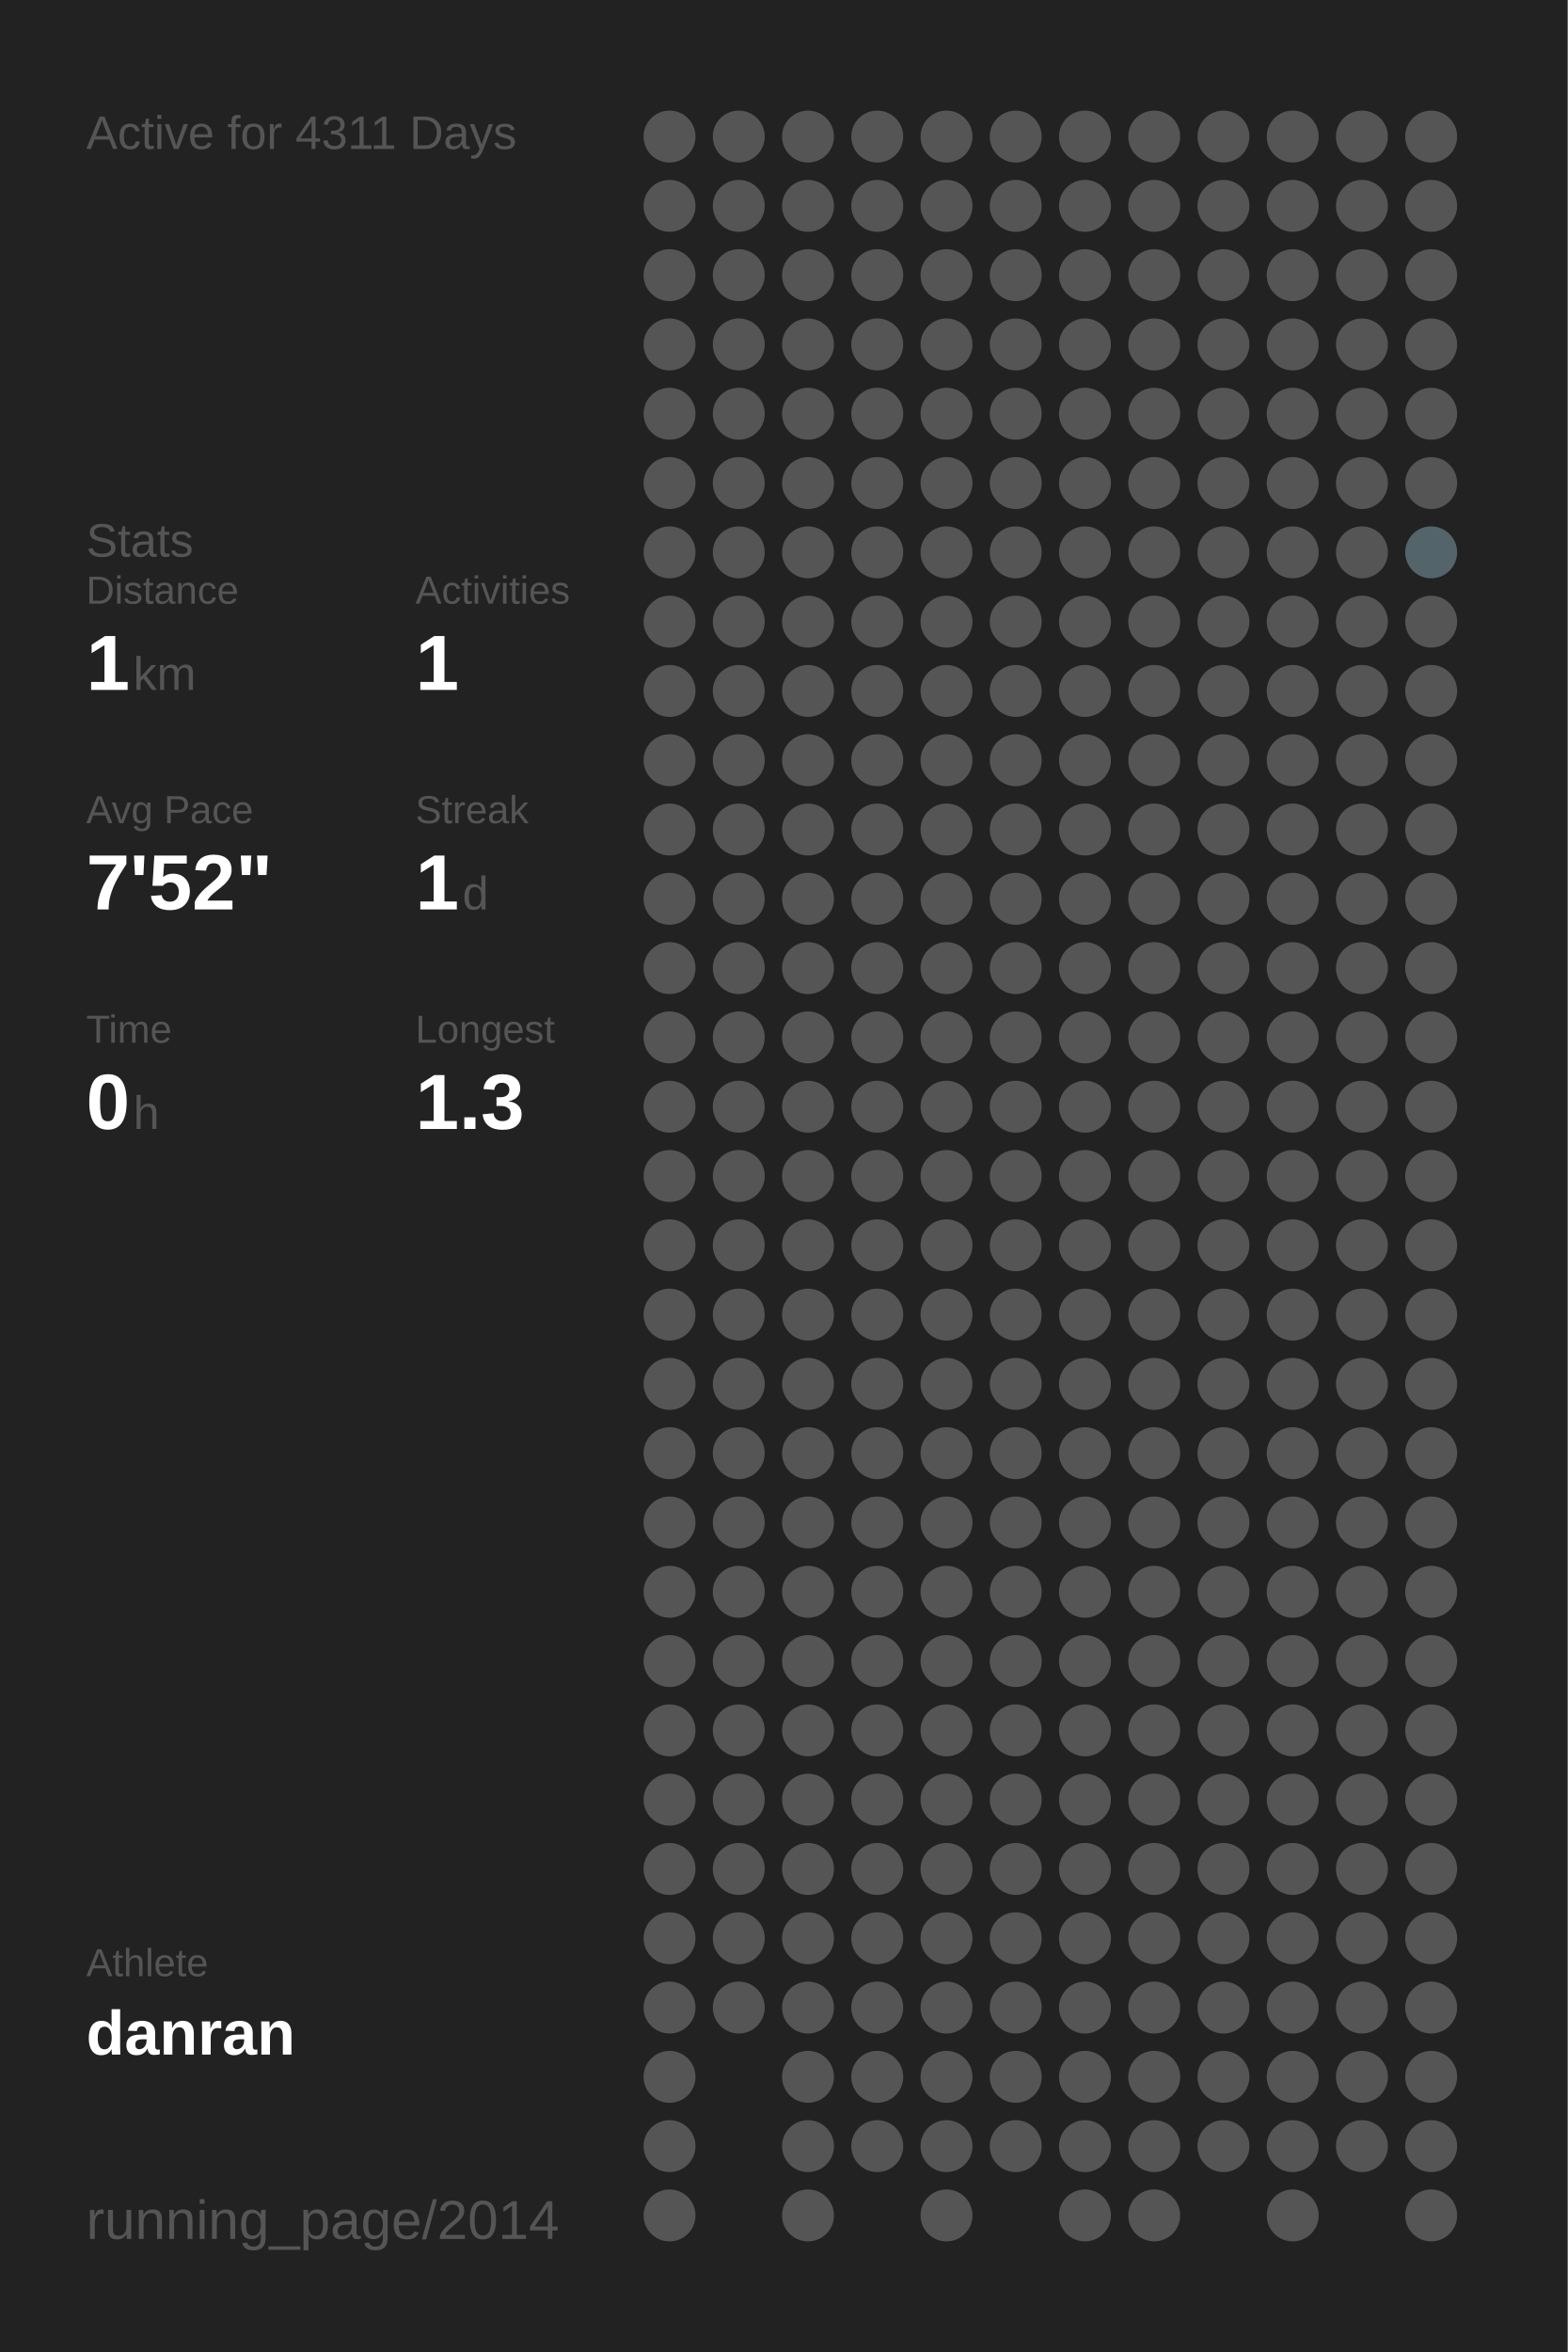
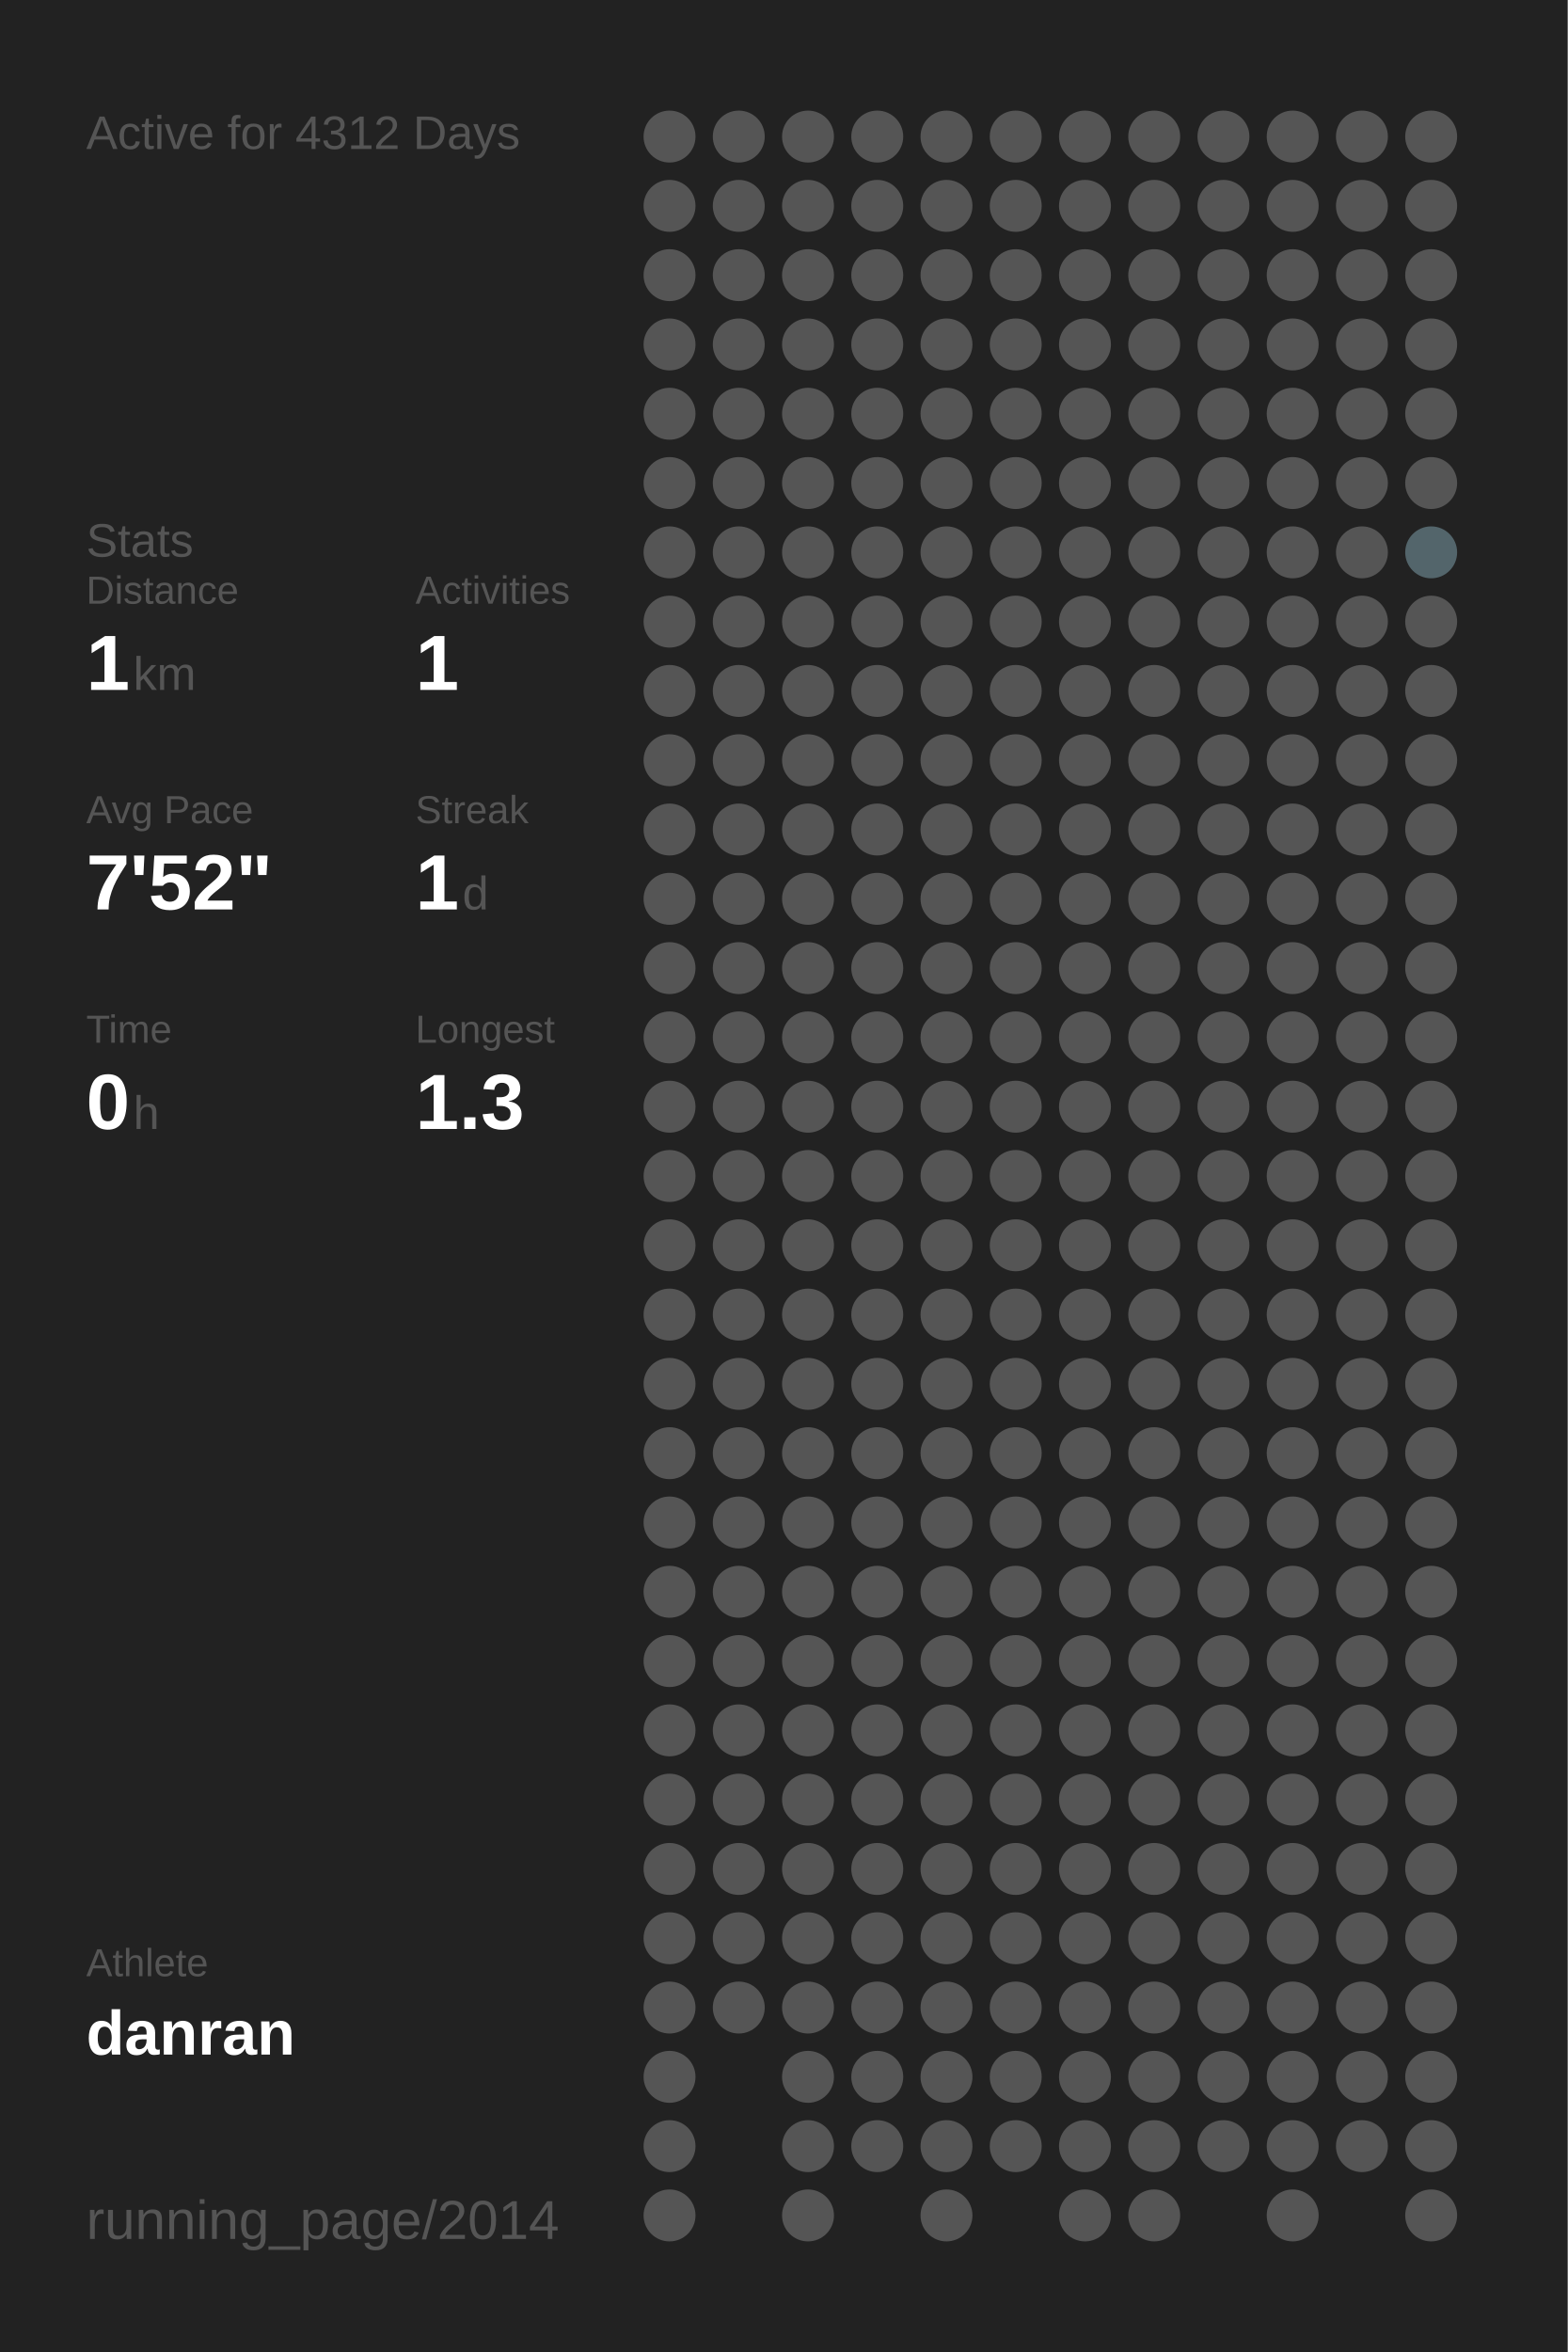
<svg xmlns="http://www.w3.org/2000/svg" baseProfile="full" height="300mm" version="1.1" viewBox="0,0,200,300" width="200mm">
  <defs />
  <rect fill="#222222" height="300" width="200" x="0" y="0" />
-   <text fill="#555555" style="font-size:6px; font-family:Arial;" x="11" y="19">Active for 4311 Days</text>
+   <text fill="#555555" style="font-size:6px; font-family:Arial;" x="11" y="19">Active for 4312 Days</text>
  <text fill="#555555" style="font-size:6px; font-family:Arial;" x="11" y="71">Stats</text>
  <text fill="#555555" style="font-size:5px; font-family:Arial;" x="11" y="77">Distance</text>
  <text fill="#FFFFFF" style="font-size:10px; font-family:Arial; font-weight:bold;" x="11" y="88">1</text>
  <text fill="#555555" style="font-size:6px; font-family:Arial;" x="17" y="88">km</text>
  <text fill="#555555" style="font-size:5px; font-family:Arial;" x="53" y="77">Activities</text>
  <text fill="#FFFFFF" style="font-size:10px; font-family:Arial; font-weight:bold;" x="53" y="88">1</text>
  <text fill="#555555" style="font-size:5px; font-family:Arial;" x="11" y="105">Avg Pace</text>
  <text fill="#FFFFFF" style="font-size:10px; font-family:Arial; font-weight:bold;" x="11" y="116">7'52"</text>
  <text fill="#555555" style="font-size:5px; font-family:Arial;" x="53" y="105">Streak</text>
  <text fill="#FFFFFF" style="font-size:10px; font-family:Arial; font-weight:bold;" x="53" y="116">1</text>
  <text fill="#555555" style="font-size:6px; font-family:Arial;" x="59" y="116">d</text>
  <text fill="#555555" style="font-size:5px; font-family:Arial;" x="11" y="133">Time</text>
  <text fill="#FFFFFF" style="font-size:10px; font-family:Arial; font-weight:bold;" x="11" y="144">0</text>
  <text fill="#555555" style="font-size:6px; font-family:Arial;" x="17" y="144">h</text>
  <text fill="#555555" style="font-size:5px; font-family:Arial;" x="53" y="133">Longest</text>
  <text fill="#FFFFFF" style="font-size:10px; font-family:Arial; font-weight:bold;" x="53" y="144">1.3</text>
  <text fill="#555555" style="font-size:5px; font-family:Arial;" x="11" y="252.065">Athlete</text>
  <text fill="#FFFFFF" style="font-size:8px; font-family:Arial; font-weight:bold;" x="11" y="262.065">danran</text>
  <text fill="#555555" style="font-size:7px; font-family:Arial;" x="11" y="285.581">running_page/2014</text>
  <circle cx="85.417" cy="17.419" fill="#555555" r="3.312" />
  <circle cx="85.417" cy="26.258" fill="#555555" r="3.312" />
  <circle cx="85.417" cy="35.097" fill="#555555" r="3.312" />
  <circle cx="85.417" cy="43.935" fill="#555555" r="3.312" />
  <circle cx="85.417" cy="52.774" fill="#555555" r="3.312" />
  <circle cx="85.417" cy="61.613" fill="#555555" r="3.312" />
  <circle cx="85.417" cy="70.452" fill="#555555" r="3.312" />
  <circle cx="85.417" cy="79.29" fill="#555555" r="3.312" />
  <circle cx="85.417" cy="88.129" fill="#555555" r="3.312" />
  <circle cx="85.417" cy="96.968" fill="#555555" r="3.312" />
  <circle cx="85.417" cy="105.806" fill="#555555" r="3.312" />
  <circle cx="85.417" cy="114.645" fill="#555555" r="3.312" />
  <circle cx="85.417" cy="123.484" fill="#555555" r="3.312" />
  <circle cx="85.417" cy="132.323" fill="#555555" r="3.312" />
  <circle cx="85.417" cy="141.161" fill="#555555" r="3.312" />
  <circle cx="85.417" cy="150" fill="#555555" r="3.312" />
  <circle cx="85.417" cy="158.839" fill="#555555" r="3.312" />
  <circle cx="85.417" cy="167.677" fill="#555555" r="3.312" />
  <circle cx="85.417" cy="176.516" fill="#555555" r="3.312" />
  <circle cx="85.417" cy="185.355" fill="#555555" r="3.312" />
  <circle cx="85.417" cy="194.194" fill="#555555" r="3.312" />
  <circle cx="85.417" cy="203.032" fill="#555555" r="3.312" />
  <circle cx="85.417" cy="211.871" fill="#555555" r="3.312" />
  <circle cx="85.417" cy="220.71" fill="#555555" r="3.312" />
  <circle cx="85.417" cy="229.548" fill="#555555" r="3.312" />
  <circle cx="85.417" cy="238.387" fill="#555555" r="3.312" />
  <circle cx="85.417" cy="247.226" fill="#555555" r="3.312" />
  <circle cx="85.417" cy="256.065" fill="#555555" r="3.312" />
  <circle cx="85.417" cy="264.903" fill="#555555" r="3.312" />
  <circle cx="85.417" cy="273.742" fill="#555555" r="3.312" />
  <circle cx="85.417" cy="282.581" fill="#555555" r="3.312" />
  <circle cx="94.25" cy="17.419" fill="#555555" r="3.312" />
  <circle cx="94.25" cy="26.258" fill="#555555" r="3.312" />
  <circle cx="94.25" cy="35.097" fill="#555555" r="3.312" />
  <circle cx="94.25" cy="43.935" fill="#555555" r="3.312" />
  <circle cx="94.25" cy="52.774" fill="#555555" r="3.312" />
  <circle cx="94.25" cy="61.613" fill="#555555" r="3.312" />
  <circle cx="94.25" cy="70.452" fill="#555555" r="3.312" />
  <circle cx="94.25" cy="79.29" fill="#555555" r="3.312" />
  <circle cx="94.25" cy="88.129" fill="#555555" r="3.312" />
  <circle cx="94.25" cy="96.968" fill="#555555" r="3.312" />
  <circle cx="94.25" cy="105.806" fill="#555555" r="3.312" />
  <circle cx="94.25" cy="114.645" fill="#555555" r="3.312" />
  <circle cx="94.25" cy="123.484" fill="#555555" r="3.312" />
  <circle cx="94.25" cy="132.323" fill="#555555" r="3.312" />
  <circle cx="94.25" cy="141.161" fill="#555555" r="3.312" />
  <circle cx="94.25" cy="150" fill="#555555" r="3.312" />
  <circle cx="94.25" cy="158.839" fill="#555555" r="3.312" />
  <circle cx="94.25" cy="167.677" fill="#555555" r="3.312" />
  <circle cx="94.25" cy="176.516" fill="#555555" r="3.312" />
  <circle cx="94.25" cy="185.355" fill="#555555" r="3.312" />
  <circle cx="94.25" cy="194.194" fill="#555555" r="3.312" />
  <circle cx="94.25" cy="203.032" fill="#555555" r="3.312" />
  <circle cx="94.25" cy="211.871" fill="#555555" r="3.312" />
  <circle cx="94.25" cy="220.71" fill="#555555" r="3.312" />
  <circle cx="94.25" cy="229.548" fill="#555555" r="3.312" />
  <circle cx="94.25" cy="238.387" fill="#555555" r="3.312" />
  <circle cx="94.25" cy="247.226" fill="#555555" r="3.312" />
  <circle cx="94.25" cy="256.065" fill="#555555" r="3.312" />
  <circle cx="103.083" cy="17.419" fill="#555555" r="3.312" />
  <circle cx="103.083" cy="26.258" fill="#555555" r="3.312" />
  <circle cx="103.083" cy="35.097" fill="#555555" r="3.312" />
  <circle cx="103.083" cy="43.935" fill="#555555" r="3.312" />
  <circle cx="103.083" cy="52.774" fill="#555555" r="3.312" />
  <circle cx="103.083" cy="61.613" fill="#555555" r="3.312" />
  <circle cx="103.083" cy="70.452" fill="#555555" r="3.312" />
  <circle cx="103.083" cy="79.29" fill="#555555" r="3.312" />
  <circle cx="103.083" cy="88.129" fill="#555555" r="3.312" />
  <circle cx="103.083" cy="96.968" fill="#555555" r="3.312" />
  <circle cx="103.083" cy="105.806" fill="#555555" r="3.312" />
  <circle cx="103.083" cy="114.645" fill="#555555" r="3.312" />
  <circle cx="103.083" cy="123.484" fill="#555555" r="3.312" />
  <circle cx="103.083" cy="132.323" fill="#555555" r="3.312" />
  <circle cx="103.083" cy="141.161" fill="#555555" r="3.312" />
  <circle cx="103.083" cy="150" fill="#555555" r="3.312" />
  <circle cx="103.083" cy="158.839" fill="#555555" r="3.312" />
  <circle cx="103.083" cy="167.677" fill="#555555" r="3.312" />
  <circle cx="103.083" cy="176.516" fill="#555555" r="3.312" />
  <circle cx="103.083" cy="185.355" fill="#555555" r="3.312" />
  <circle cx="103.083" cy="194.194" fill="#555555" r="3.312" />
  <circle cx="103.083" cy="203.032" fill="#555555" r="3.312" />
  <circle cx="103.083" cy="211.871" fill="#555555" r="3.312" />
  <circle cx="103.083" cy="220.71" fill="#555555" r="3.312" />
  <circle cx="103.083" cy="229.548" fill="#555555" r="3.312" />
  <circle cx="103.083" cy="238.387" fill="#555555" r="3.312" />
  <circle cx="103.083" cy="247.226" fill="#555555" r="3.312" />
  <circle cx="103.083" cy="256.065" fill="#555555" r="3.312" />
  <circle cx="103.083" cy="264.903" fill="#555555" r="3.312" />
  <circle cx="103.083" cy="273.742" fill="#555555" r="3.312" />
  <circle cx="103.083" cy="282.581" fill="#555555" r="3.312" />
  <circle cx="111.917" cy="17.419" fill="#555555" r="3.312" />
  <circle cx="111.917" cy="26.258" fill="#555555" r="3.312" />
  <circle cx="111.917" cy="35.097" fill="#555555" r="3.312" />
  <circle cx="111.917" cy="43.935" fill="#555555" r="3.312" />
  <circle cx="111.917" cy="52.774" fill="#555555" r="3.312" />
  <circle cx="111.917" cy="61.613" fill="#555555" r="3.312" />
  <circle cx="111.917" cy="70.452" fill="#555555" r="3.312" />
  <circle cx="111.917" cy="79.29" fill="#555555" r="3.312" />
  <circle cx="111.917" cy="88.129" fill="#555555" r="3.312" />
  <circle cx="111.917" cy="96.968" fill="#555555" r="3.312" />
  <circle cx="111.917" cy="105.806" fill="#555555" r="3.312" />
  <circle cx="111.917" cy="114.645" fill="#555555" r="3.312" />
  <circle cx="111.917" cy="123.484" fill="#555555" r="3.312" />
  <circle cx="111.917" cy="132.323" fill="#555555" r="3.312" />
  <circle cx="111.917" cy="141.161" fill="#555555" r="3.312" />
  <circle cx="111.917" cy="150" fill="#555555" r="3.312" />
  <circle cx="111.917" cy="158.839" fill="#555555" r="3.312" />
  <circle cx="111.917" cy="167.677" fill="#555555" r="3.312" />
  <circle cx="111.917" cy="176.516" fill="#555555" r="3.312" />
  <circle cx="111.917" cy="185.355" fill="#555555" r="3.312" />
  <circle cx="111.917" cy="194.194" fill="#555555" r="3.312" />
  <circle cx="111.917" cy="203.032" fill="#555555" r="3.312" />
  <circle cx="111.917" cy="211.871" fill="#555555" r="3.312" />
  <circle cx="111.917" cy="220.71" fill="#555555" r="3.312" />
  <circle cx="111.917" cy="229.548" fill="#555555" r="3.312" />
  <circle cx="111.917" cy="238.387" fill="#555555" r="3.312" />
  <circle cx="111.917" cy="247.226" fill="#555555" r="3.312" />
  <circle cx="111.917" cy="256.065" fill="#555555" r="3.312" />
  <circle cx="111.917" cy="264.903" fill="#555555" r="3.312" />
  <circle cx="111.917" cy="273.742" fill="#555555" r="3.312" />
  <circle cx="120.75" cy="17.419" fill="#555555" r="3.312" />
  <circle cx="120.75" cy="26.258" fill="#555555" r="3.312" />
  <circle cx="120.75" cy="35.097" fill="#555555" r="3.312" />
  <circle cx="120.75" cy="43.935" fill="#555555" r="3.312" />
  <circle cx="120.75" cy="52.774" fill="#555555" r="3.312" />
  <circle cx="120.75" cy="61.613" fill="#555555" r="3.312" />
  <circle cx="120.75" cy="70.452" fill="#555555" r="3.312" />
  <circle cx="120.75" cy="79.29" fill="#555555" r="3.312" />
  <circle cx="120.75" cy="88.129" fill="#555555" r="3.312" />
  <circle cx="120.75" cy="96.968" fill="#555555" r="3.312" />
  <circle cx="120.75" cy="105.806" fill="#555555" r="3.312" />
  <circle cx="120.75" cy="114.645" fill="#555555" r="3.312" />
  <circle cx="120.75" cy="123.484" fill="#555555" r="3.312" />
  <circle cx="120.75" cy="132.323" fill="#555555" r="3.312" />
  <circle cx="120.75" cy="141.161" fill="#555555" r="3.312" />
  <circle cx="120.75" cy="150" fill="#555555" r="3.312" />
  <circle cx="120.75" cy="158.839" fill="#555555" r="3.312" />
  <circle cx="120.75" cy="167.677" fill="#555555" r="3.312" />
  <circle cx="120.75" cy="176.516" fill="#555555" r="3.312" />
  <circle cx="120.75" cy="185.355" fill="#555555" r="3.312" />
  <circle cx="120.75" cy="194.194" fill="#555555" r="3.312" />
  <circle cx="120.75" cy="203.032" fill="#555555" r="3.312" />
  <circle cx="120.75" cy="211.871" fill="#555555" r="3.312" />
  <circle cx="120.75" cy="220.71" fill="#555555" r="3.312" />
  <circle cx="120.75" cy="229.548" fill="#555555" r="3.312" />
  <circle cx="120.75" cy="238.387" fill="#555555" r="3.312" />
  <circle cx="120.75" cy="247.226" fill="#555555" r="3.312" />
  <circle cx="120.75" cy="256.065" fill="#555555" r="3.312" />
  <circle cx="120.75" cy="264.903" fill="#555555" r="3.312" />
  <circle cx="120.75" cy="273.742" fill="#555555" r="3.312" />
  <circle cx="120.75" cy="282.581" fill="#555555" r="3.312" />
  <circle cx="129.583" cy="17.419" fill="#555555" r="3.312" />
  <circle cx="129.583" cy="26.258" fill="#555555" r="3.312" />
  <circle cx="129.583" cy="35.097" fill="#555555" r="3.312" />
  <circle cx="129.583" cy="43.935" fill="#555555" r="3.312" />
  <circle cx="129.583" cy="52.774" fill="#555555" r="3.312" />
  <circle cx="129.583" cy="61.613" fill="#555555" r="3.312" />
  <circle cx="129.583" cy="70.452" fill="#555555" r="3.312" />
  <circle cx="129.583" cy="79.29" fill="#555555" r="3.312" />
  <circle cx="129.583" cy="88.129" fill="#555555" r="3.312" />
  <circle cx="129.583" cy="96.968" fill="#555555" r="3.312" />
  <circle cx="129.583" cy="105.806" fill="#555555" r="3.312" />
  <circle cx="129.583" cy="114.645" fill="#555555" r="3.312" />
  <circle cx="129.583" cy="123.484" fill="#555555" r="3.312" />
  <circle cx="129.583" cy="132.323" fill="#555555" r="3.312" />
  <circle cx="129.583" cy="141.161" fill="#555555" r="3.312" />
  <circle cx="129.583" cy="150" fill="#555555" r="3.312" />
  <circle cx="129.583" cy="158.839" fill="#555555" r="3.312" />
  <circle cx="129.583" cy="167.677" fill="#555555" r="3.312" />
  <circle cx="129.583" cy="176.516" fill="#555555" r="3.312" />
  <circle cx="129.583" cy="185.355" fill="#555555" r="3.312" />
  <circle cx="129.583" cy="194.194" fill="#555555" r="3.312" />
  <circle cx="129.583" cy="203.032" fill="#555555" r="3.312" />
  <circle cx="129.583" cy="211.871" fill="#555555" r="3.312" />
  <circle cx="129.583" cy="220.71" fill="#555555" r="3.312" />
  <circle cx="129.583" cy="229.548" fill="#555555" r="3.312" />
  <circle cx="129.583" cy="238.387" fill="#555555" r="3.312" />
  <circle cx="129.583" cy="247.226" fill="#555555" r="3.312" />
  <circle cx="129.583" cy="256.065" fill="#555555" r="3.312" />
  <circle cx="129.583" cy="264.903" fill="#555555" r="3.312" />
  <circle cx="129.583" cy="273.742" fill="#555555" r="3.312" />
  <circle cx="138.417" cy="17.419" fill="#555555" r="3.312" />
  <circle cx="138.417" cy="26.258" fill="#555555" r="3.312" />
  <circle cx="138.417" cy="35.097" fill="#555555" r="3.312" />
  <circle cx="138.417" cy="43.935" fill="#555555" r="3.312" />
  <circle cx="138.417" cy="52.774" fill="#555555" r="3.312" />
  <circle cx="138.417" cy="61.613" fill="#555555" r="3.312" />
  <circle cx="138.417" cy="70.452" fill="#555555" r="3.312" />
  <circle cx="138.417" cy="79.29" fill="#555555" r="3.312" />
  <circle cx="138.417" cy="88.129" fill="#555555" r="3.312" />
  <circle cx="138.417" cy="96.968" fill="#555555" r="3.312" />
  <circle cx="138.417" cy="105.806" fill="#555555" r="3.312" />
  <circle cx="138.417" cy="114.645" fill="#555555" r="3.312" />
  <circle cx="138.417" cy="123.484" fill="#555555" r="3.312" />
  <circle cx="138.417" cy="132.323" fill="#555555" r="3.312" />
  <circle cx="138.417" cy="141.161" fill="#555555" r="3.312" />
  <circle cx="138.417" cy="150" fill="#555555" r="3.312" />
  <circle cx="138.417" cy="158.839" fill="#555555" r="3.312" />
  <circle cx="138.417" cy="167.677" fill="#555555" r="3.312" />
  <circle cx="138.417" cy="176.516" fill="#555555" r="3.312" />
  <circle cx="138.417" cy="185.355" fill="#555555" r="3.312" />
  <circle cx="138.417" cy="194.194" fill="#555555" r="3.312" />
  <circle cx="138.417" cy="203.032" fill="#555555" r="3.312" />
  <circle cx="138.417" cy="211.871" fill="#555555" r="3.312" />
  <circle cx="138.417" cy="220.71" fill="#555555" r="3.312" />
  <circle cx="138.417" cy="229.548" fill="#555555" r="3.312" />
  <circle cx="138.417" cy="238.387" fill="#555555" r="3.312" />
  <circle cx="138.417" cy="247.226" fill="#555555" r="3.312" />
  <circle cx="138.417" cy="256.065" fill="#555555" r="3.312" />
  <circle cx="138.417" cy="264.903" fill="#555555" r="3.312" />
  <circle cx="138.417" cy="273.742" fill="#555555" r="3.312" />
  <circle cx="138.417" cy="282.581" fill="#555555" r="3.312" />
  <circle cx="147.25" cy="17.419" fill="#555555" r="3.312" />
  <circle cx="147.25" cy="26.258" fill="#555555" r="3.312" />
  <circle cx="147.25" cy="35.097" fill="#555555" r="3.312" />
  <circle cx="147.25" cy="43.935" fill="#555555" r="3.312" />
  <circle cx="147.25" cy="52.774" fill="#555555" r="3.312" />
  <circle cx="147.25" cy="61.613" fill="#555555" r="3.312" />
  <circle cx="147.25" cy="70.452" fill="#555555" r="3.312" />
  <circle cx="147.25" cy="79.29" fill="#555555" r="3.312" />
  <circle cx="147.25" cy="88.129" fill="#555555" r="3.312" />
  <circle cx="147.25" cy="96.968" fill="#555555" r="3.312" />
  <circle cx="147.25" cy="105.806" fill="#555555" r="3.312" />
  <circle cx="147.25" cy="114.645" fill="#555555" r="3.312" />
  <circle cx="147.25" cy="123.484" fill="#555555" r="3.312" />
  <circle cx="147.25" cy="132.323" fill="#555555" r="3.312" />
  <circle cx="147.25" cy="141.161" fill="#555555" r="3.312" />
  <circle cx="147.25" cy="150" fill="#555555" r="3.312" />
  <circle cx="147.25" cy="158.839" fill="#555555" r="3.312" />
  <circle cx="147.25" cy="167.677" fill="#555555" r="3.312" />
  <circle cx="147.25" cy="176.516" fill="#555555" r="3.312" />
  <circle cx="147.25" cy="185.355" fill="#555555" r="3.312" />
  <circle cx="147.25" cy="194.194" fill="#555555" r="3.312" />
  <circle cx="147.25" cy="203.032" fill="#555555" r="3.312" />
  <circle cx="147.25" cy="211.871" fill="#555555" r="3.312" />
  <circle cx="147.25" cy="220.71" fill="#555555" r="3.312" />
  <circle cx="147.25" cy="229.548" fill="#555555" r="3.312" />
  <circle cx="147.25" cy="238.387" fill="#555555" r="3.312" />
  <circle cx="147.25" cy="247.226" fill="#555555" r="3.312" />
  <circle cx="147.25" cy="256.065" fill="#555555" r="3.312" />
  <circle cx="147.25" cy="264.903" fill="#555555" r="3.312" />
  <circle cx="147.25" cy="273.742" fill="#555555" r="3.312" />
  <circle cx="147.25" cy="282.581" fill="#555555" r="3.312" />
  <circle cx="156.083" cy="17.419" fill="#555555" r="3.312" />
  <circle cx="156.083" cy="26.258" fill="#555555" r="3.312" />
  <circle cx="156.083" cy="35.097" fill="#555555" r="3.312" />
  <circle cx="156.083" cy="43.935" fill="#555555" r="3.312" />
  <circle cx="156.083" cy="52.774" fill="#555555" r="3.312" />
  <circle cx="156.083" cy="61.613" fill="#555555" r="3.312" />
  <circle cx="156.083" cy="70.452" fill="#555555" r="3.312" />
  <circle cx="156.083" cy="79.29" fill="#555555" r="3.312" />
  <circle cx="156.083" cy="88.129" fill="#555555" r="3.312" />
  <circle cx="156.083" cy="96.968" fill="#555555" r="3.312" />
  <circle cx="156.083" cy="105.806" fill="#555555" r="3.312" />
  <circle cx="156.083" cy="114.645" fill="#555555" r="3.312" />
  <circle cx="156.083" cy="123.484" fill="#555555" r="3.312" />
  <circle cx="156.083" cy="132.323" fill="#555555" r="3.312" />
  <circle cx="156.083" cy="141.161" fill="#555555" r="3.312" />
  <circle cx="156.083" cy="150" fill="#555555" r="3.312" />
  <circle cx="156.083" cy="158.839" fill="#555555" r="3.312" />
  <circle cx="156.083" cy="167.677" fill="#555555" r="3.312" />
  <circle cx="156.083" cy="176.516" fill="#555555" r="3.312" />
  <circle cx="156.083" cy="185.355" fill="#555555" r="3.312" />
  <circle cx="156.083" cy="194.194" fill="#555555" r="3.312" />
  <circle cx="156.083" cy="203.032" fill="#555555" r="3.312" />
  <circle cx="156.083" cy="211.871" fill="#555555" r="3.312" />
  <circle cx="156.083" cy="220.71" fill="#555555" r="3.312" />
  <circle cx="156.083" cy="229.548" fill="#555555" r="3.312" />
  <circle cx="156.083" cy="238.387" fill="#555555" r="3.312" />
  <circle cx="156.083" cy="247.226" fill="#555555" r="3.312" />
  <circle cx="156.083" cy="256.065" fill="#555555" r="3.312" />
  <circle cx="156.083" cy="264.903" fill="#555555" r="3.312" />
  <circle cx="156.083" cy="273.742" fill="#555555" r="3.312" />
  <circle cx="164.917" cy="17.419" fill="#555555" r="3.312" />
  <circle cx="164.917" cy="26.258" fill="#555555" r="3.312" />
  <circle cx="164.917" cy="35.097" fill="#555555" r="3.312" />
  <circle cx="164.917" cy="43.935" fill="#555555" r="3.312" />
  <circle cx="164.917" cy="52.774" fill="#555555" r="3.312" />
  <circle cx="164.917" cy="61.613" fill="#555555" r="3.312" />
  <circle cx="164.917" cy="70.452" fill="#555555" r="3.312" />
  <circle cx="164.917" cy="79.29" fill="#555555" r="3.312" />
  <circle cx="164.917" cy="88.129" fill="#555555" r="3.312" />
  <circle cx="164.917" cy="96.968" fill="#555555" r="3.312" />
  <circle cx="164.917" cy="105.806" fill="#555555" r="3.312" />
  <circle cx="164.917" cy="114.645" fill="#555555" r="3.312" />
  <circle cx="164.917" cy="123.484" fill="#555555" r="3.312" />
  <circle cx="164.917" cy="132.323" fill="#555555" r="3.312" />
  <circle cx="164.917" cy="141.161" fill="#555555" r="3.312" />
  <circle cx="164.917" cy="150" fill="#555555" r="3.312" />
  <circle cx="164.917" cy="158.839" fill="#555555" r="3.312" />
  <circle cx="164.917" cy="167.677" fill="#555555" r="3.312" />
  <circle cx="164.917" cy="176.516" fill="#555555" r="3.312" />
  <circle cx="164.917" cy="185.355" fill="#555555" r="3.312" />
  <circle cx="164.917" cy="194.194" fill="#555555" r="3.312" />
  <circle cx="164.917" cy="203.032" fill="#555555" r="3.312" />
  <circle cx="164.917" cy="211.871" fill="#555555" r="3.312" />
  <circle cx="164.917" cy="220.71" fill="#555555" r="3.312" />
  <circle cx="164.917" cy="229.548" fill="#555555" r="3.312" />
  <circle cx="164.917" cy="238.387" fill="#555555" r="3.312" />
  <circle cx="164.917" cy="247.226" fill="#555555" r="3.312" />
  <circle cx="164.917" cy="256.065" fill="#555555" r="3.312" />
  <circle cx="164.917" cy="264.903" fill="#555555" r="3.312" />
  <circle cx="164.917" cy="273.742" fill="#555555" r="3.312" />
  <circle cx="164.917" cy="282.581" fill="#555555" r="3.312" />
  <circle cx="173.75" cy="17.419" fill="#555555" r="3.312" />
  <circle cx="173.75" cy="26.258" fill="#555555" r="3.312" />
  <circle cx="173.75" cy="35.097" fill="#555555" r="3.312" />
  <circle cx="173.75" cy="43.935" fill="#555555" r="3.312" />
  <circle cx="173.75" cy="52.774" fill="#555555" r="3.312" />
  <circle cx="173.75" cy="61.613" fill="#555555" r="3.312" />
  <circle cx="173.75" cy="70.452" fill="#555555" r="3.312" />
  <circle cx="173.75" cy="79.29" fill="#555555" r="3.312" />
  <circle cx="173.75" cy="88.129" fill="#555555" r="3.312" />
  <circle cx="173.75" cy="96.968" fill="#555555" r="3.312" />
  <circle cx="173.75" cy="105.806" fill="#555555" r="3.312" />
  <circle cx="173.75" cy="114.645" fill="#555555" r="3.312" />
  <circle cx="173.75" cy="123.484" fill="#555555" r="3.312" />
  <circle cx="173.75" cy="132.323" fill="#555555" r="3.312" />
  <circle cx="173.75" cy="141.161" fill="#555555" r="3.312" />
  <circle cx="173.75" cy="150" fill="#555555" r="3.312" />
  <circle cx="173.75" cy="158.839" fill="#555555" r="3.312" />
  <circle cx="173.75" cy="167.677" fill="#555555" r="3.312" />
  <circle cx="173.75" cy="176.516" fill="#555555" r="3.312" />
  <circle cx="173.75" cy="185.355" fill="#555555" r="3.312" />
  <circle cx="173.75" cy="194.194" fill="#555555" r="3.312" />
  <circle cx="173.75" cy="203.032" fill="#555555" r="3.312" />
  <circle cx="173.75" cy="211.871" fill="#555555" r="3.312" />
  <circle cx="173.75" cy="220.71" fill="#555555" r="3.312" />
  <circle cx="173.75" cy="229.548" fill="#555555" r="3.312" />
  <circle cx="173.75" cy="238.387" fill="#555555" r="3.312" />
  <circle cx="173.75" cy="247.226" fill="#555555" r="3.312" />
  <circle cx="173.75" cy="256.065" fill="#555555" r="3.312" />
  <circle cx="173.75" cy="264.903" fill="#555555" r="3.312" />
  <circle cx="173.75" cy="273.742" fill="#555555" r="3.312" />
  <circle cx="182.583" cy="17.419" fill="#555555" r="3.312" />
  <circle cx="182.583" cy="26.258" fill="#555555" r="3.312" />
  <circle cx="182.583" cy="35.097" fill="#555555" r="3.312" />
  <circle cx="182.583" cy="43.935" fill="#555555" r="3.312" />
  <circle cx="182.583" cy="52.774" fill="#555555" r="3.312" />
  <circle cx="182.583" cy="61.613" fill="#555555" r="3.312" />
  <circle cx="182.583" cy="70.452" fill="#53656b" r="3.312" />
  <circle cx="182.583" cy="79.29" fill="#555555" r="3.312" />
  <circle cx="182.583" cy="88.129" fill="#555555" r="3.312" />
  <circle cx="182.583" cy="96.968" fill="#555555" r="3.312" />
  <circle cx="182.583" cy="105.806" fill="#555555" r="3.312" />
  <circle cx="182.583" cy="114.645" fill="#555555" r="3.312" />
  <circle cx="182.583" cy="123.484" fill="#555555" r="3.312" />
  <circle cx="182.583" cy="132.323" fill="#555555" r="3.312" />
  <circle cx="182.583" cy="141.161" fill="#555555" r="3.312" />
  <circle cx="182.583" cy="150" fill="#555555" r="3.312" />
  <circle cx="182.583" cy="158.839" fill="#555555" r="3.312" />
  <circle cx="182.583" cy="167.677" fill="#555555" r="3.312" />
  <circle cx="182.583" cy="176.516" fill="#555555" r="3.312" />
  <circle cx="182.583" cy="185.355" fill="#555555" r="3.312" />
  <circle cx="182.583" cy="194.194" fill="#555555" r="3.312" />
  <circle cx="182.583" cy="203.032" fill="#555555" r="3.312" />
  <circle cx="182.583" cy="211.871" fill="#555555" r="3.312" />
  <circle cx="182.583" cy="220.71" fill="#555555" r="3.312" />
  <circle cx="182.583" cy="229.548" fill="#555555" r="3.312" />
  <circle cx="182.583" cy="238.387" fill="#555555" r="3.312" />
  <circle cx="182.583" cy="247.226" fill="#555555" r="3.312" />
  <circle cx="182.583" cy="256.065" fill="#555555" r="3.312" />
  <circle cx="182.583" cy="264.903" fill="#555555" r="3.312" />
  <circle cx="182.583" cy="273.742" fill="#555555" r="3.312" />
  <circle cx="182.583" cy="282.581" fill="#555555" r="3.312" />
</svg>
